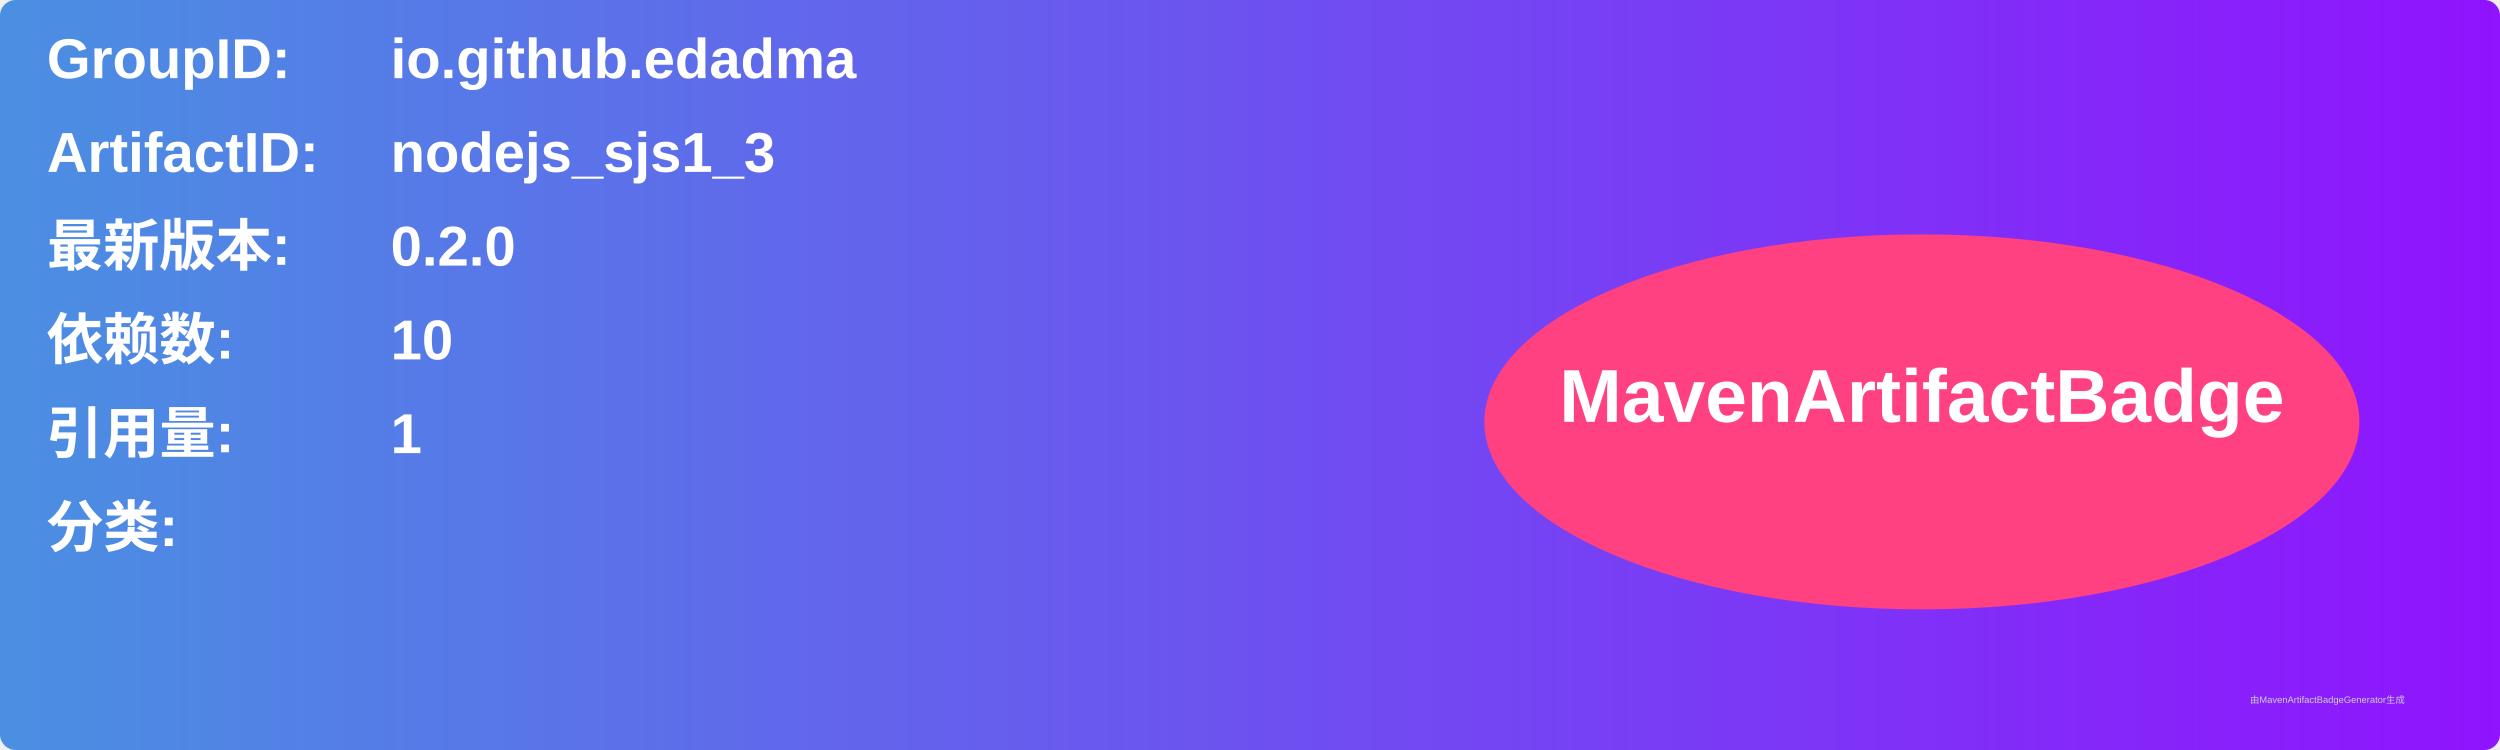
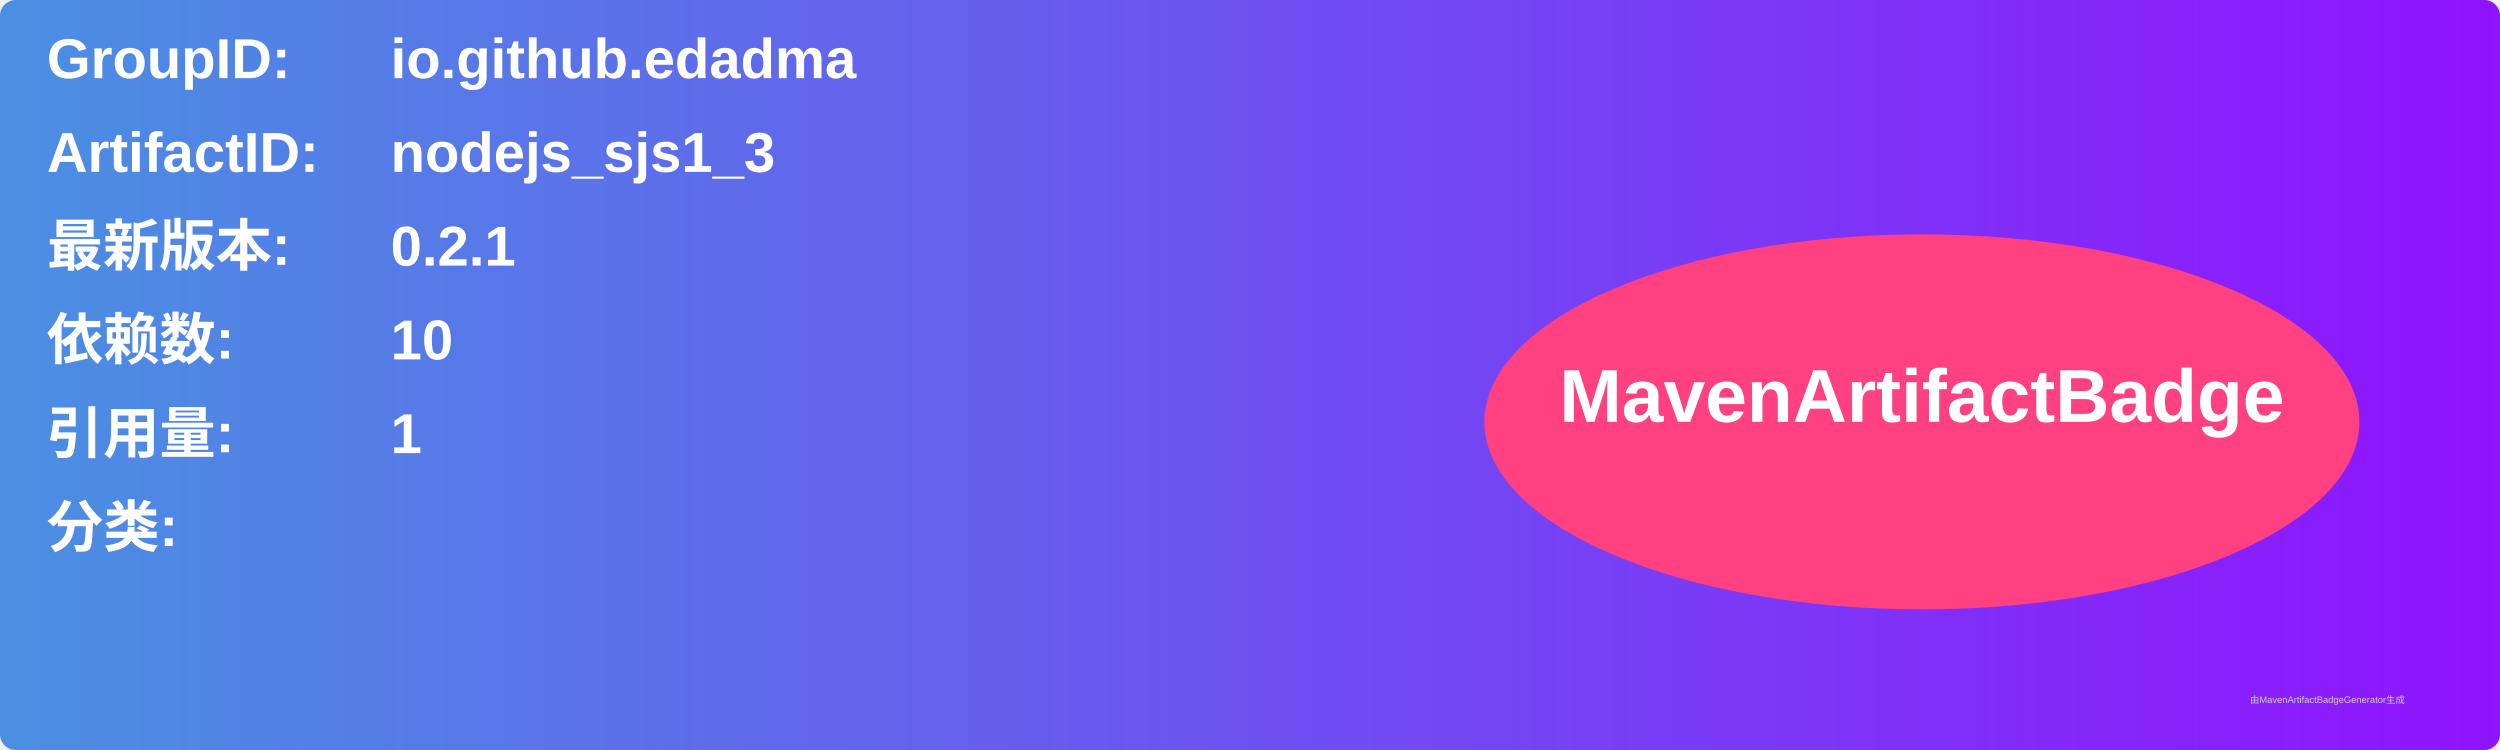
<svg xmlns="http://www.w3.org/2000/svg" width="800" height="240" viewBox="0 0 800 240">
  <linearGradient id="grad" x1="0%" y1="0%" x2="100%" y2="0%">
    <stop offset="0%" stop-color="#4a90e2" />
    <stop offset="100%" stop-color="#9013fe" />
  </linearGradient>
  <rect width="100%" height="100%" rx="5" ry="5" fill="url(#grad)" />
  <g transform="translate(15, 15)">
    <text x="0" y="10" font-family="Arial" font-size="18" fill="white" font-weight="bold" width="260">GroupID:</text>
    <text x="110" y="10" font-family="Arial" font-size="18" fill="white" font-weight="bold" width="460">io.github.edadma</text>
    <text x="0" y="40" font-family="Arial" font-size="18" fill="white" font-weight="bold" width="260">ArtifactID:</text>
    <text x="110" y="40" font-family="Arial" font-size="18" fill="white" font-weight="bold" width="460">nodejs_sjs1_3</text>
    <text x="0" y="70" font-family="Arial" font-size="18" fill="white" font-weight="bold">最新版本:</text>
    <text x="110" y="70" font-family="Arial" font-size="18" fill="white" font-weight="bold">
-       <tspan font-weight="bold">0.2.0</tspan>
+       <tspan font-weight="bold">0.2.1</tspan>
    </text>
    <text x="0" y="100" font-family="Arial" font-size="18" fill="white" font-weight="bold">依赖数: </text>
    <text x="110" y="100" font-family="Arial" font-size="18" fill="white">
      <tspan font-weight="bold">10</tspan>
    </text>
    <text x="0" y="130" font-family="Arial" font-size="18" fill="white" font-weight="bold">引用量: </text>
    <text x="110" y="130" font-family="Arial" font-size="18" fill="white">
      <tspan font-weight="bold">1</tspan>
    </text>
    <text x="0" y="160" font-family="Arial" font-size="18" fill="white" font-weight="bold">分类:</text>
    <text x="10" y="190" font-family="Arial" font-size="10" fill="white">
      <tspan font-weight="bold" />
    </text>
    <ellipse cx="600" cy="120" rx="140" ry="60" fill="#ff4081" />
    <text x="600" y="120" text-anchor="middle" font-family="Arial" font-size="24" fill="white" font-weight="bold">MavenArtifactBadge</text>
  </g>
  <text x="720" y="225" font-family="Arial" font-size="3" fill="#d0d0d0">由MavenArtifactBadgeGenerator生成</text>
</svg>
